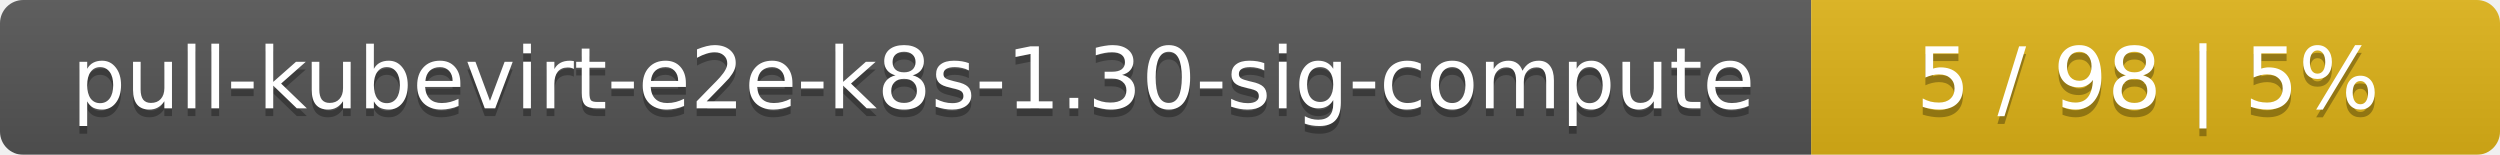
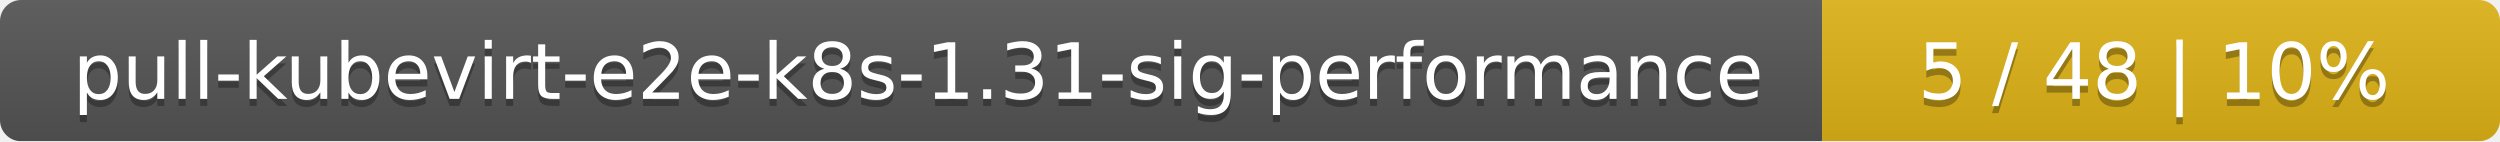
- <svg xmlns="http://www.w3.org/2000/svg" width="323" height="20">
+ <svg xmlns="http://www.w3.org/2000/svg" width="354" height="20">
  <linearGradient id="smooth" x2="0" y2="100%">
    <stop offset="0" stop-color="#bbb" stop-opacity=".1" />
    <stop offset="1" stop-opacity=".1" />
  </linearGradient>
  <mask id="round">
-     <rect width="323" height="20" rx="3" fill="#fff" />
+     <rect width="354" height="20" rx="3" fill="#fff" />
  </mask>
  <g mask="url(#round)">
-     <rect width="234" height="20" fill="#555" />
-     <rect x="234" width="89" height="20" fill="#dfb317" />
-     <rect width="323" height="20" fill="url(#smooth)" />
+     <rect width="258" height="20" fill="#555" />
+     <rect x="258" width="96" height="20" fill="#dfb317" />
+     <rect width="354" height="20" fill="url(#smooth)" />
  </g>
  <g fill="#fff" text-anchor="middle" font-family="DejaVu Sans,Verdana,Geneva,sans-serif" font-size="11">
-     <text x="118" y="15" fill="#010101" fill-opacity=".3">pull-kubevirt-e2e-k8s-1.30-sig-compute</text>
-     <text x="118" y="14">pull-kubevirt-e2e-k8s-1.30-sig-compute</text>
-     <text x="277.5" y="15" fill="#010101" fill-opacity=".3">5 / 98    |    5%</text>
-     <text x="277.5" y="14">5 / 98    |    5%</text>
+     <text x="130" y="15" fill="#010101" fill-opacity=".3">pull-kubevirt-e2e-k8s-1.31-sig-performance</text>
+     <text x="130" y="14">pull-kubevirt-e2e-k8s-1.31-sig-performance</text>
+     <text x="305" y="15" fill="#010101" fill-opacity=".3">5 / 48    |    10%</text>
+     <text x="305" y="14">5 / 48    |    10%</text>
  </g>
</svg>
